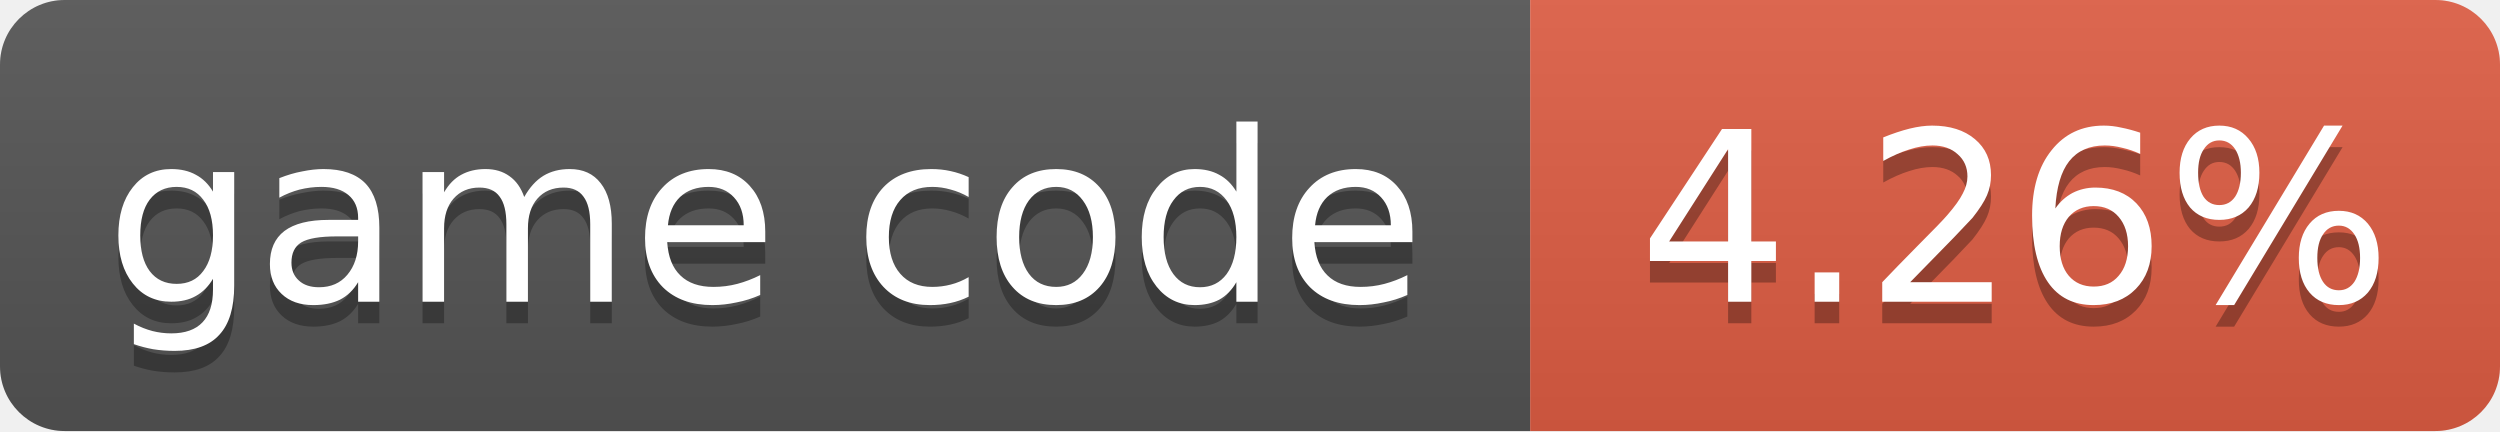
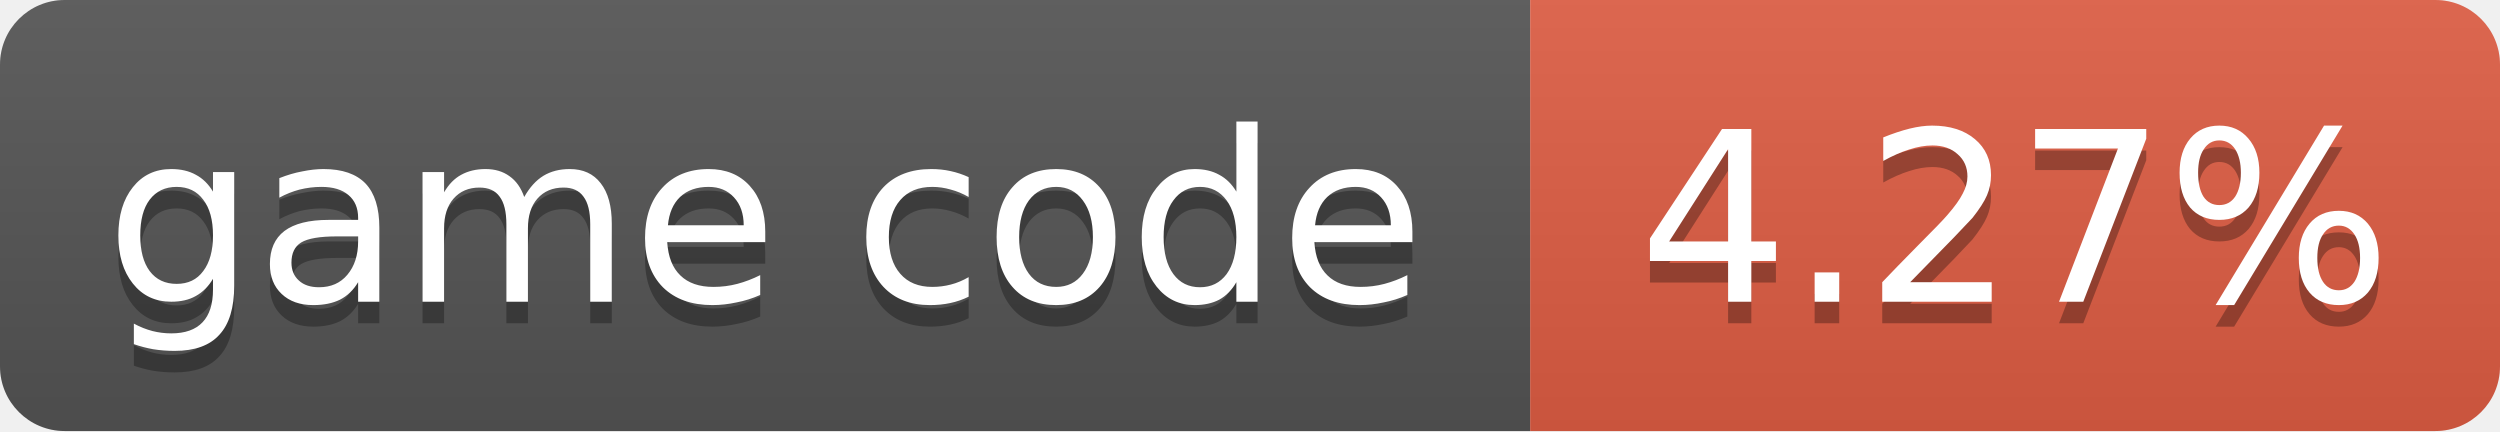
- <svg xmlns="http://www.w3.org/2000/svg" width="116" height="20" role="img" aria-label="game code: 4.26%">
+ <svg xmlns="http://www.w3.org/2000/svg" width="116" height="20" role="img" aria-label="game code: 4.27%">
  <linearGradient id="s" x2="0" y2="100%">
    <stop offset="0" stop-color="#bbb" stop-opacity=".1" />
    <stop offset="1" stop-opacity=".1" />
  </linearGradient>
  <clipPath id="r">
    <rect width="116" height="20" rx="3" fill="#fff" />
  </clipPath>
  <g clip-path="url(#r)">
    <rect width="71" height="20" fill="#555" />
    <rect x="71" width="45" height="20" fill="#e05d44" />
    <rect width="116" height="20" fill="url(#s)" />
  </g>
  <g fill="#fff" text-anchor="middle" font-family="Verdana,Geneva,DejaVu Sans,sans-serif" font-size="11">
    <text x="35.5" y="15" fill="#010101" fill-opacity=".3">game code</text>
    <text x="35.5" y="14">game code</text>
-     <text x="93.5" y="15" fill="#010101" fill-opacity=".3">4.26%</text>
-     <text x="93.5" y="14">4.26%</text>
+     <text x="93.5" y="15" fill="#010101" fill-opacity=".3">4.27%</text>
+     <text x="93.5" y="14">4.27%</text>
  </g>
</svg>
